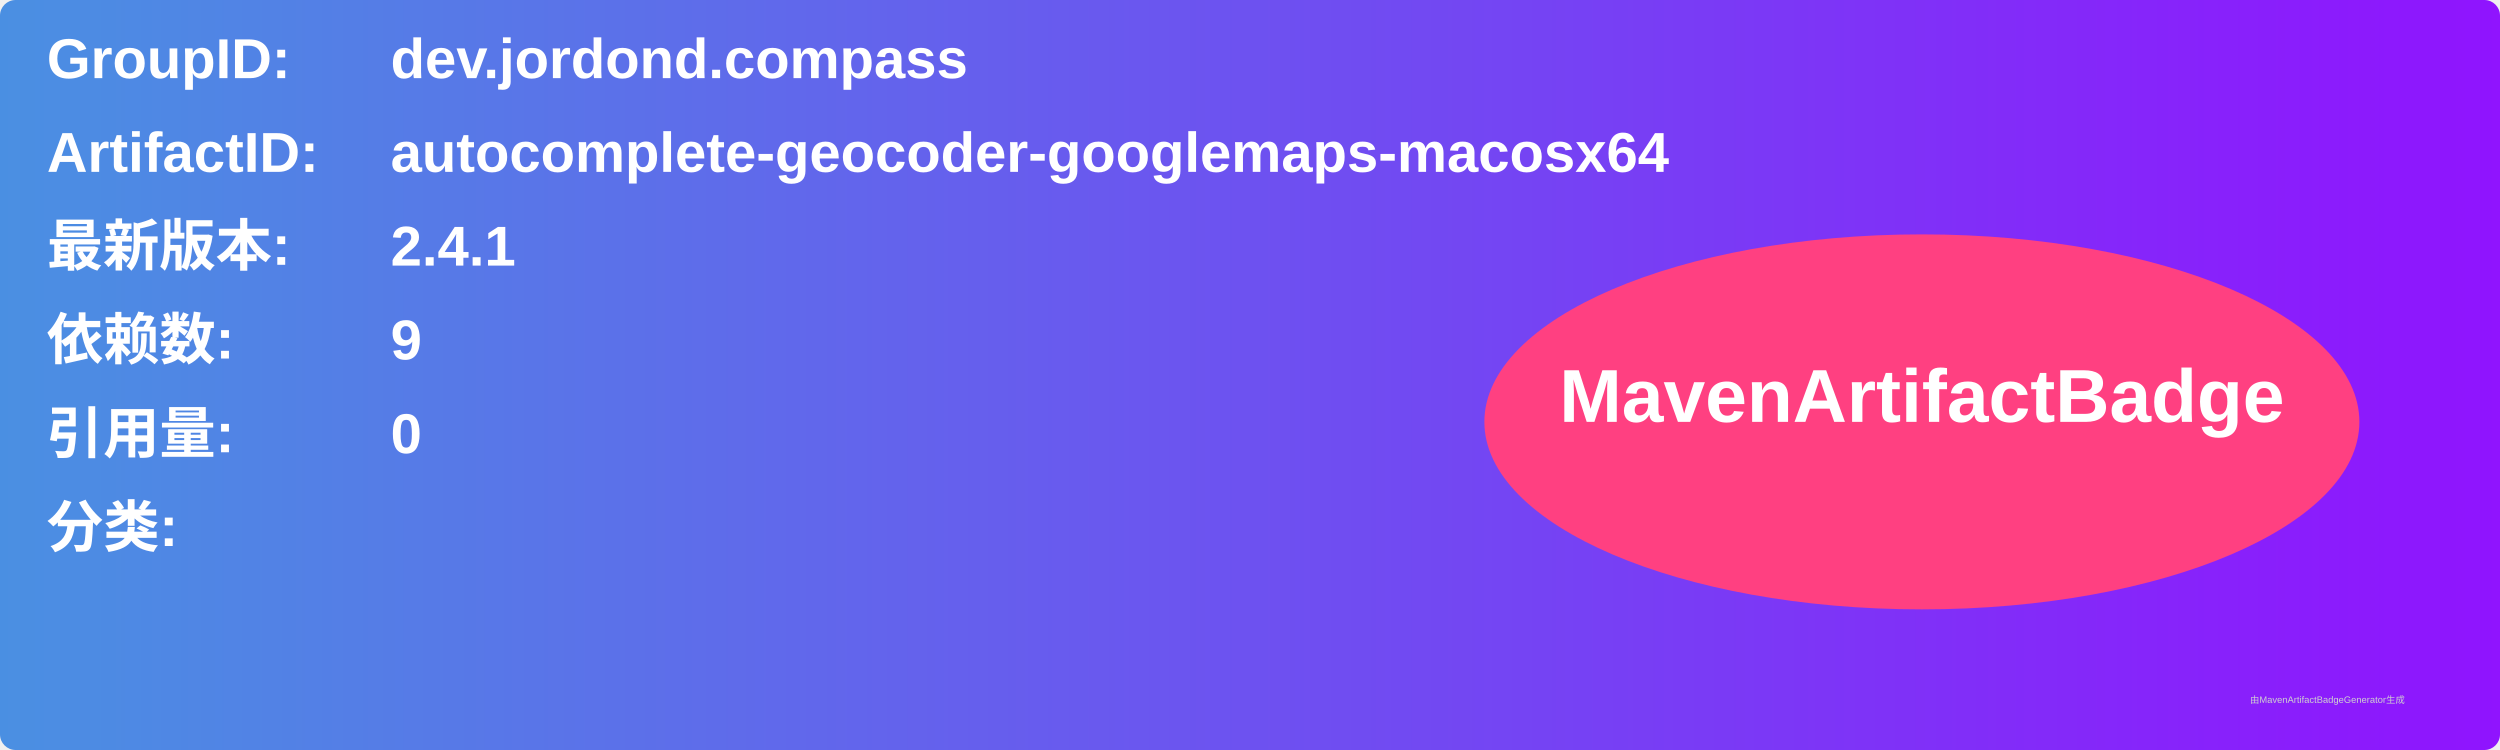
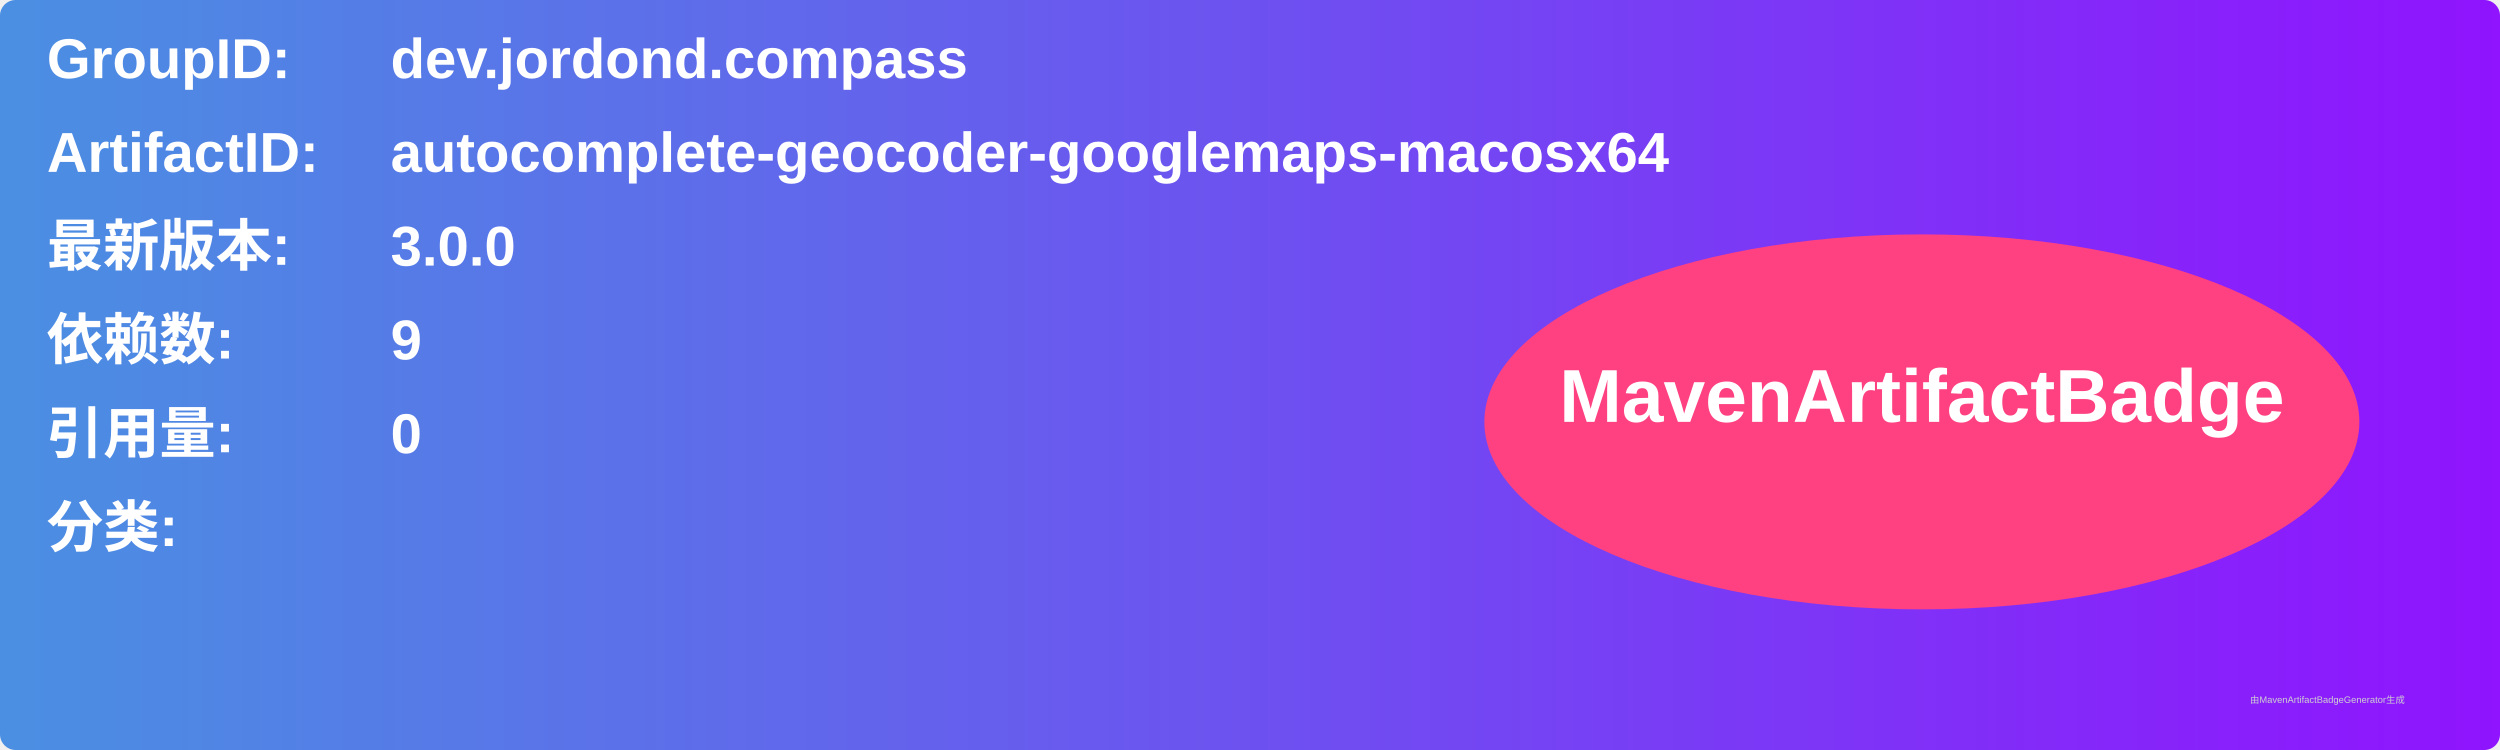
<svg xmlns="http://www.w3.org/2000/svg" width="800" height="240" viewBox="0 0 800 240">
  <linearGradient id="grad" x1="0%" y1="0%" x2="100%" y2="0%">
    <stop offset="0%" stop-color="#4a90e2" />
    <stop offset="100%" stop-color="#9013fe" />
  </linearGradient>
  <rect width="100%" height="100%" rx="5" ry="5" fill="url(#grad)" />
  <g transform="translate(15, 15)">
    <text x="0" y="10" font-family="Arial" font-size="18" fill="white" font-weight="bold" width="260">GroupID:</text>
    <text x="110" y="10" font-family="Arial" font-size="18" fill="white" font-weight="bold" width="460">dev.jordond.compass</text>
    <text x="0" y="40" font-family="Arial" font-size="18" fill="white" font-weight="bold" width="260">ArtifactID:</text>
    <text x="110" y="40" font-family="Arial" font-size="18" fill="white" font-weight="bold" width="460">autocomplete-geocoder-googlemaps-macosx64</text>
    <text x="0" y="70" font-family="Arial" font-size="18" fill="white" font-weight="bold">最新版本:</text>
    <text x="110" y="70" font-family="Arial" font-size="18" fill="white" font-weight="bold">
-       <tspan font-weight="bold">2.4.1</tspan>
+       <tspan font-weight="bold">3.0.0</tspan>
    </text>
    <text x="0" y="100" font-family="Arial" font-size="18" fill="white" font-weight="bold">依赖数: </text>
    <text x="110" y="100" font-family="Arial" font-size="18" fill="white">
      <tspan font-weight="bold">9</tspan>
    </text>
    <text x="0" y="130" font-family="Arial" font-size="18" fill="white" font-weight="bold">引用量: </text>
    <text x="110" y="130" font-family="Arial" font-size="18" fill="white">
      <tspan font-weight="bold">0</tspan>
    </text>
    <text x="0" y="160" font-family="Arial" font-size="18" fill="white" font-weight="bold">分类:</text>
    <text x="10" y="190" font-family="Arial" font-size="10" fill="white">
      <tspan font-weight="bold" />
    </text>
    <ellipse cx="600" cy="120" rx="140" ry="60" fill="#ff4081" />
    <text x="600" y="120" text-anchor="middle" font-family="Arial" font-size="24" fill="white" font-weight="bold">MavenArtifactBadge</text>
  </g>
  <text x="720" y="225" font-family="Arial" font-size="3" fill="#d0d0d0">由MavenArtifactBadgeGenerator生成</text>
</svg>
